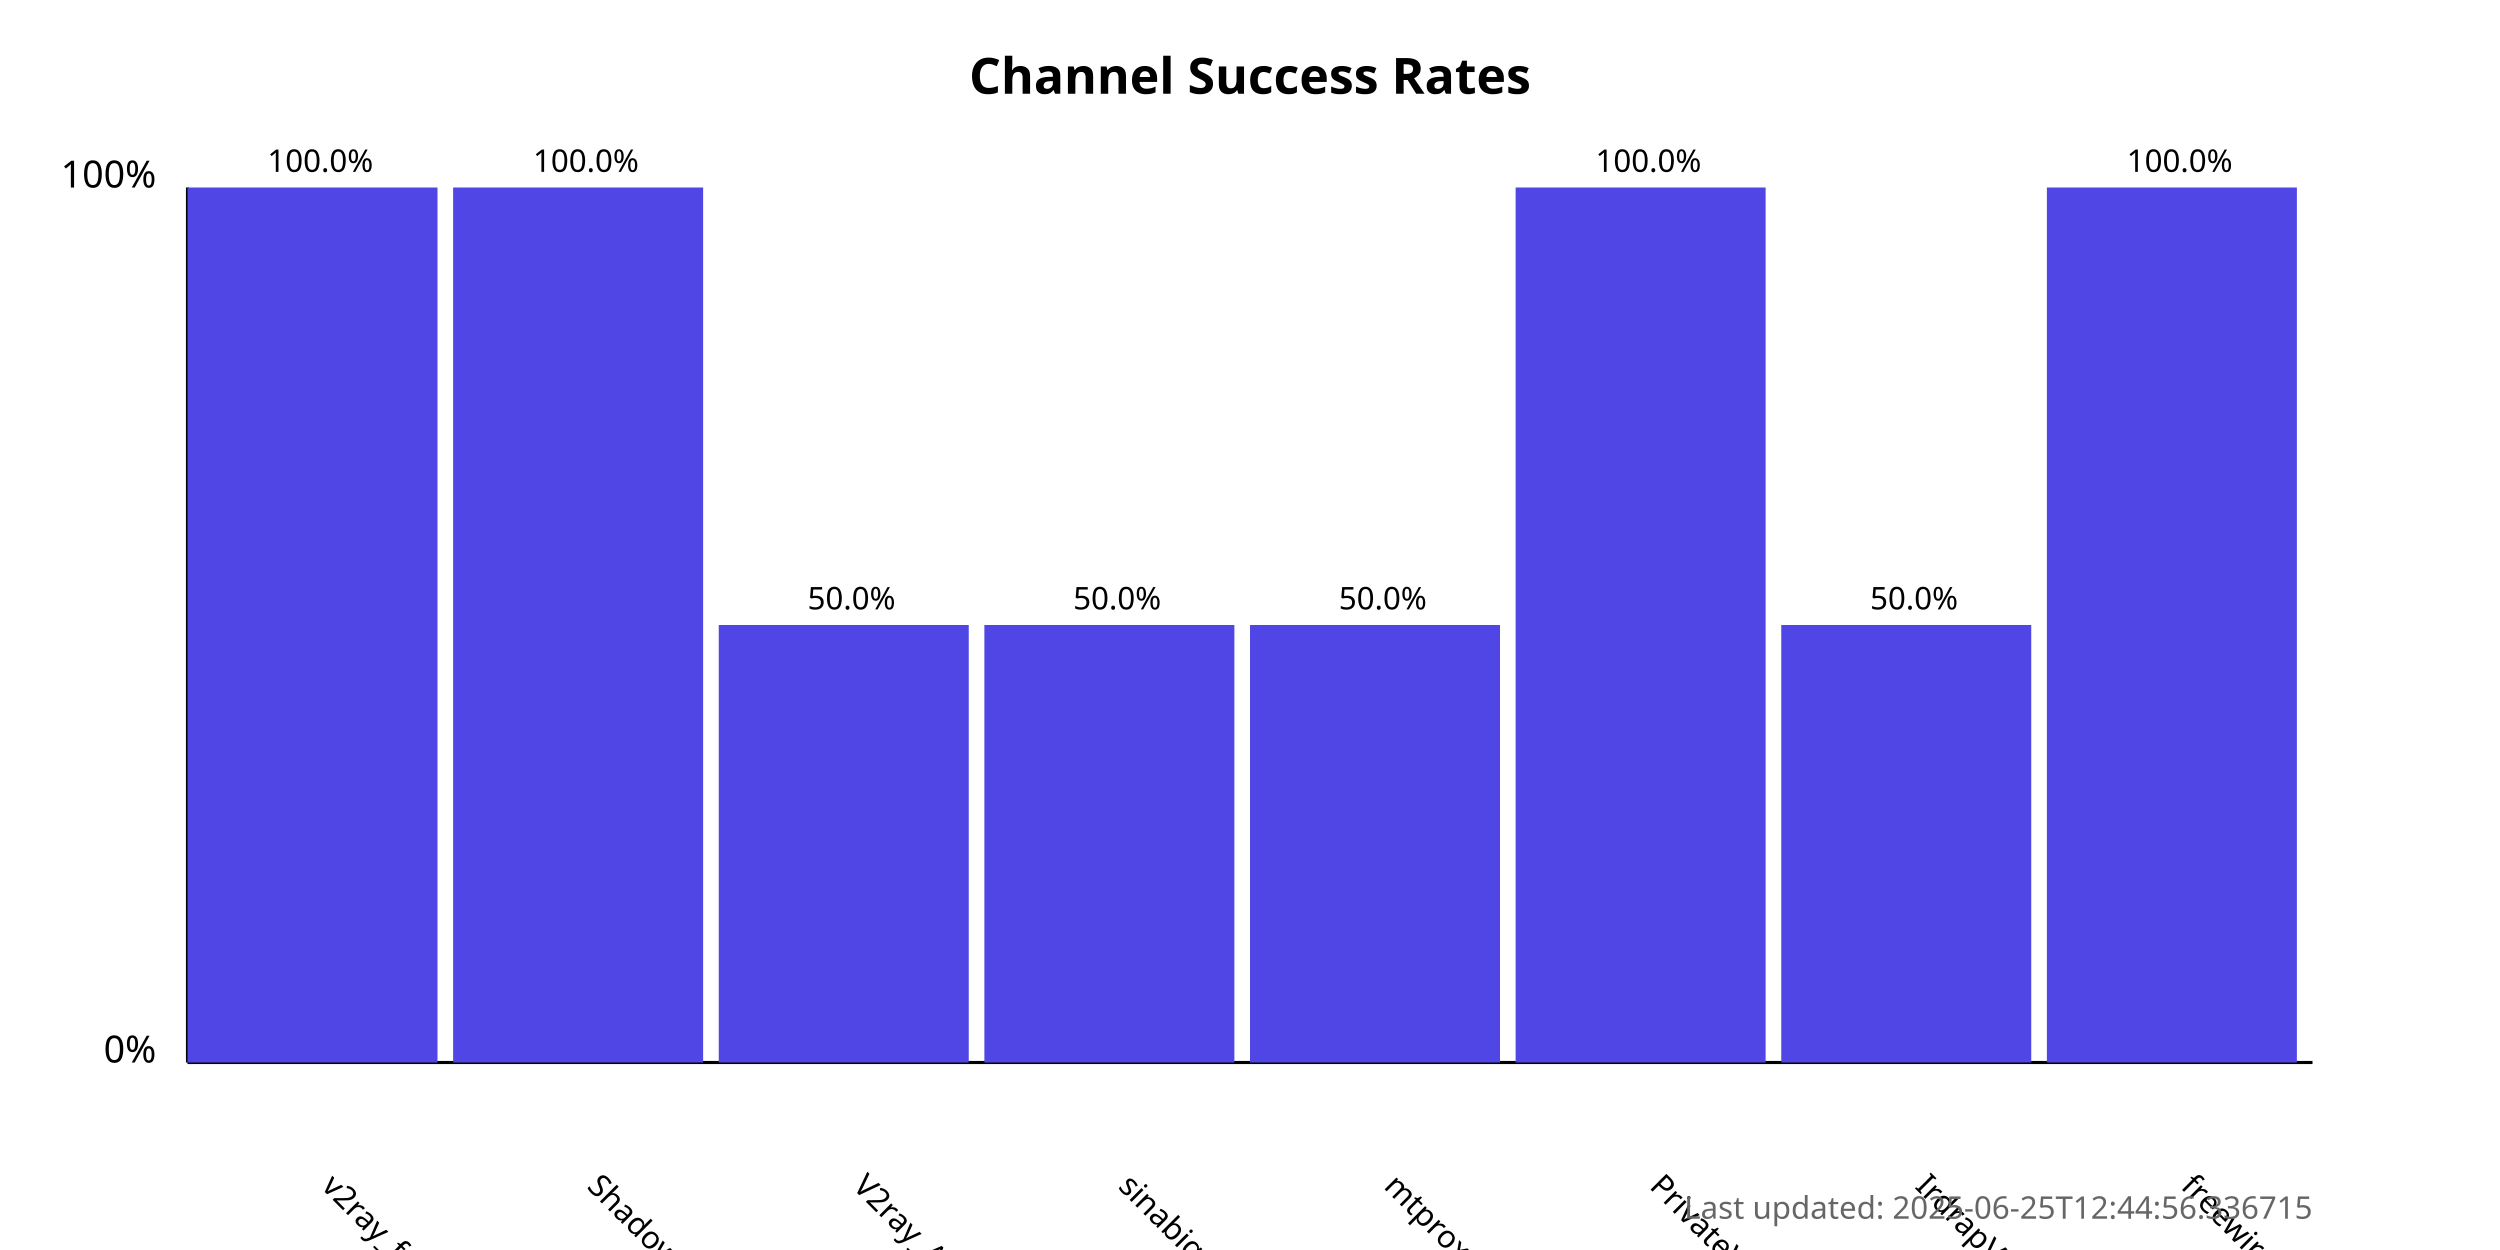
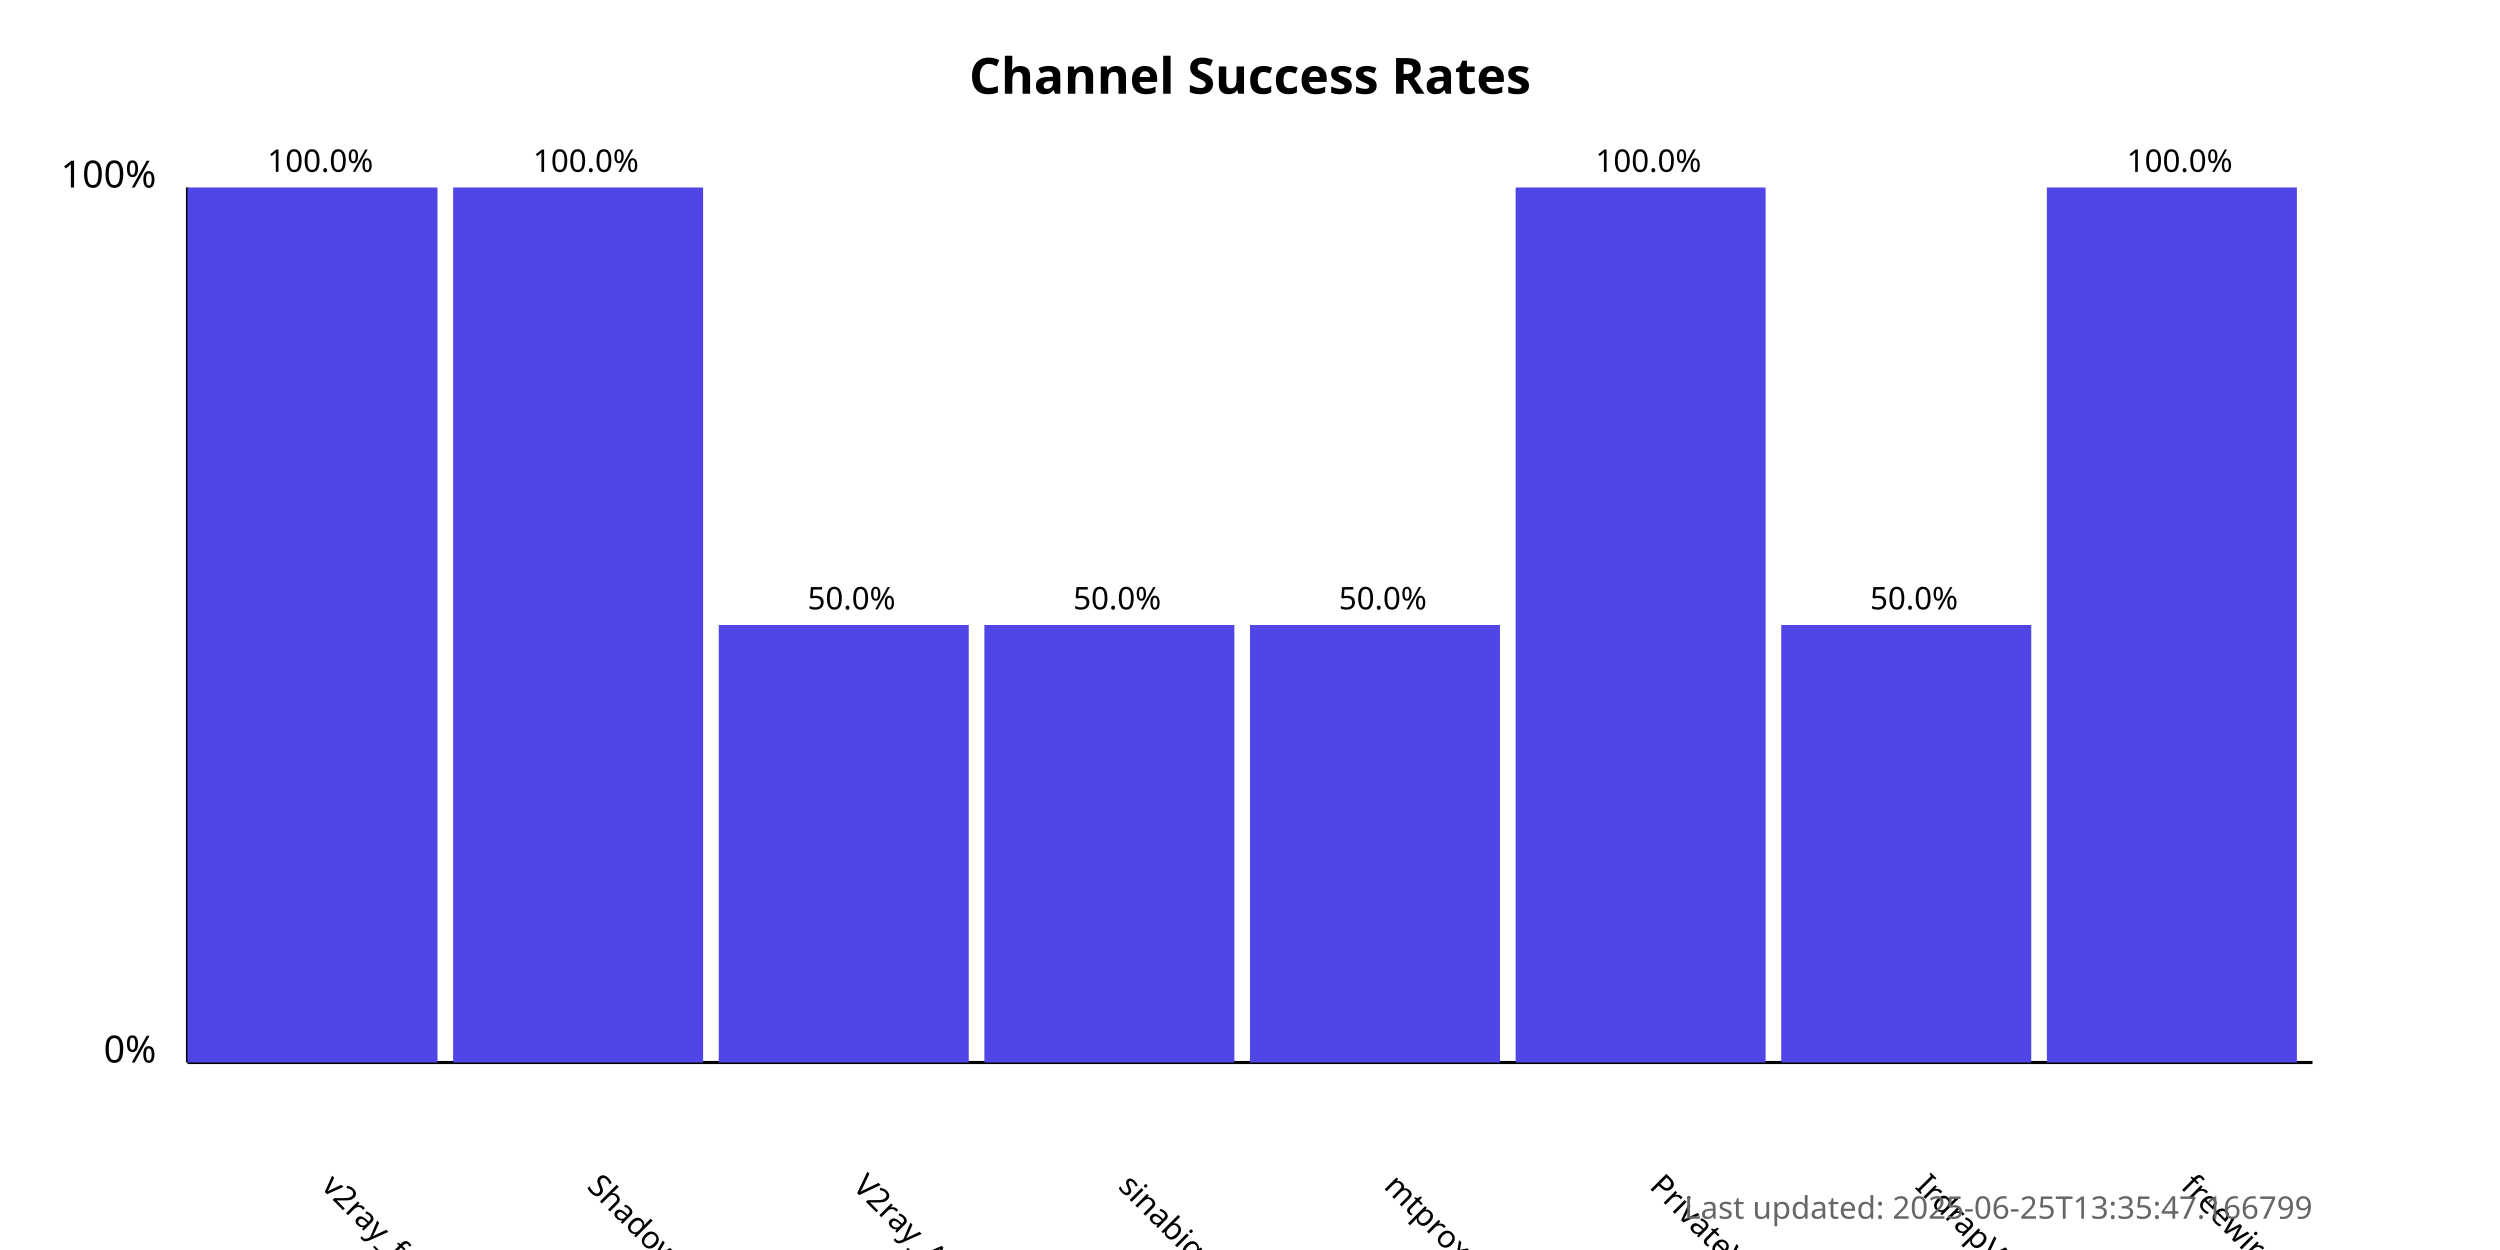
<svg xmlns="http://www.w3.org/2000/svg" width="800" height="400">
  <style>
            .chart-title { font: bold 16px sans-serif; }
            .axis-label { font: 12px sans-serif; }
            .tick-label { font: 10px sans-serif; }
            .bar { fill: #4f46e5; }
            .bar:hover { fill: #6366f1; }
            .timestamp { font: 10px sans-serif; fill: #666; }
        </style>
  <text x="400.0" y="30" text-anchor="middle" class="chart-title">
            Channel Success Rates
        </text>
  <line x1="60" y1="340" x2="60" y2="60" stroke="black" stroke-width="1" />
  <line x1="60" y1="340" x2="740" y2="340" stroke="black" stroke-width="1" />
  <text x="50" y="340" text-anchor="end" class="axis-label">0%</text>
  <text x="50" y="60" text-anchor="end" class="axis-label">100%</text>
  <g>
    <rect x="60" y="60.0" width="80.0" height="280.0" class="bar" />
    <text x="102.5" y="380" transform="rotate(45, 102.5, 380)" text-anchor="start" class="tick-label">
                v2ray_free_conf
            </text>
    <text x="102.5" y="55.0" text-anchor="middle" class="tick-label">
                100.0%
            </text>
  </g>
  <g>
    <rect x="145.0" y="60.0" width="80.0" height="280.0" class="bar" />
    <text x="187.5" y="380" transform="rotate(45, 187.5, 380)" text-anchor="start" class="tick-label">
                ShadowProxy66
            </text>
    <text x="187.5" y="55.0" text-anchor="middle" class="tick-label">
                100.0%
            </text>
  </g>
  <g>
    <rect x="230.0" y="200.0" width="80.0" height="140.0" class="bar" />
    <text x="272.5" y="380" transform="rotate(45, 272.5, 380)" text-anchor="start" class="tick-label">
                V2ray_Alpha
            </text>
    <text x="272.5" y="195.0" text-anchor="middle" class="tick-label">
                50.0%
            </text>
  </g>
  <g>
    <rect x="315.0" y="200.0" width="80.0" height="140.0" class="bar" />
    <text x="357.5" y="380" transform="rotate(45, 357.5, 380)" text-anchor="start" class="tick-label">
                sinabigo
            </text>
    <text x="357.5" y="195.0" text-anchor="middle" class="tick-label">
                50.0%
            </text>
  </g>
  <g>
    <rect x="400.0" y="200.0" width="80.0" height="140.0" class="bar" />
    <text x="442.5" y="380" transform="rotate(45, 442.5, 380)" text-anchor="start" class="tick-label">
                mtproxy_lists
            </text>
    <text x="442.5" y="195.0" text-anchor="middle" class="tick-label">
                50.0%
            </text>
  </g>
  <g>
    <rect x="485.0" y="60.0" width="80.0" height="280.0" class="bar" />
    <text x="527.5" y="380" transform="rotate(45, 527.5, 380)" text-anchor="start" class="tick-label">
                PrivateVPNs
            </text>
    <text x="527.5" y="55.0" text-anchor="middle" class="tick-label">
                100.0%
            </text>
  </g>
  <g>
    <rect x="570.0" y="200.0" width="80.0" height="140.0" class="bar" />
    <text x="612.5" y="380" transform="rotate(45, 612.5, 380)" text-anchor="start" class="tick-label">
                IrdrapVPNnews
            </text>
    <text x="612.5" y="195.0" text-anchor="middle" class="tick-label">
                50.0%
            </text>
  </g>
  <g>
    <rect x="655.0" y="60.0" width="80.0" height="280.0" class="bar" />
    <text x="697.5" y="380" transform="rotate(45, 697.5, 380)" text-anchor="start" class="tick-label">
                freewireguard
            </text>
    <text x="697.5" y="55.0" text-anchor="middle" class="tick-label">
                100.0%
            </text>
  </g>
  <text x="740" y="390" text-anchor="end" class="timestamp">
-             Last updated: 2025-06-25T12:44:56.336715
+             Last updated: 2025-06-25T13:35:47.166799
        </text>
</svg>
